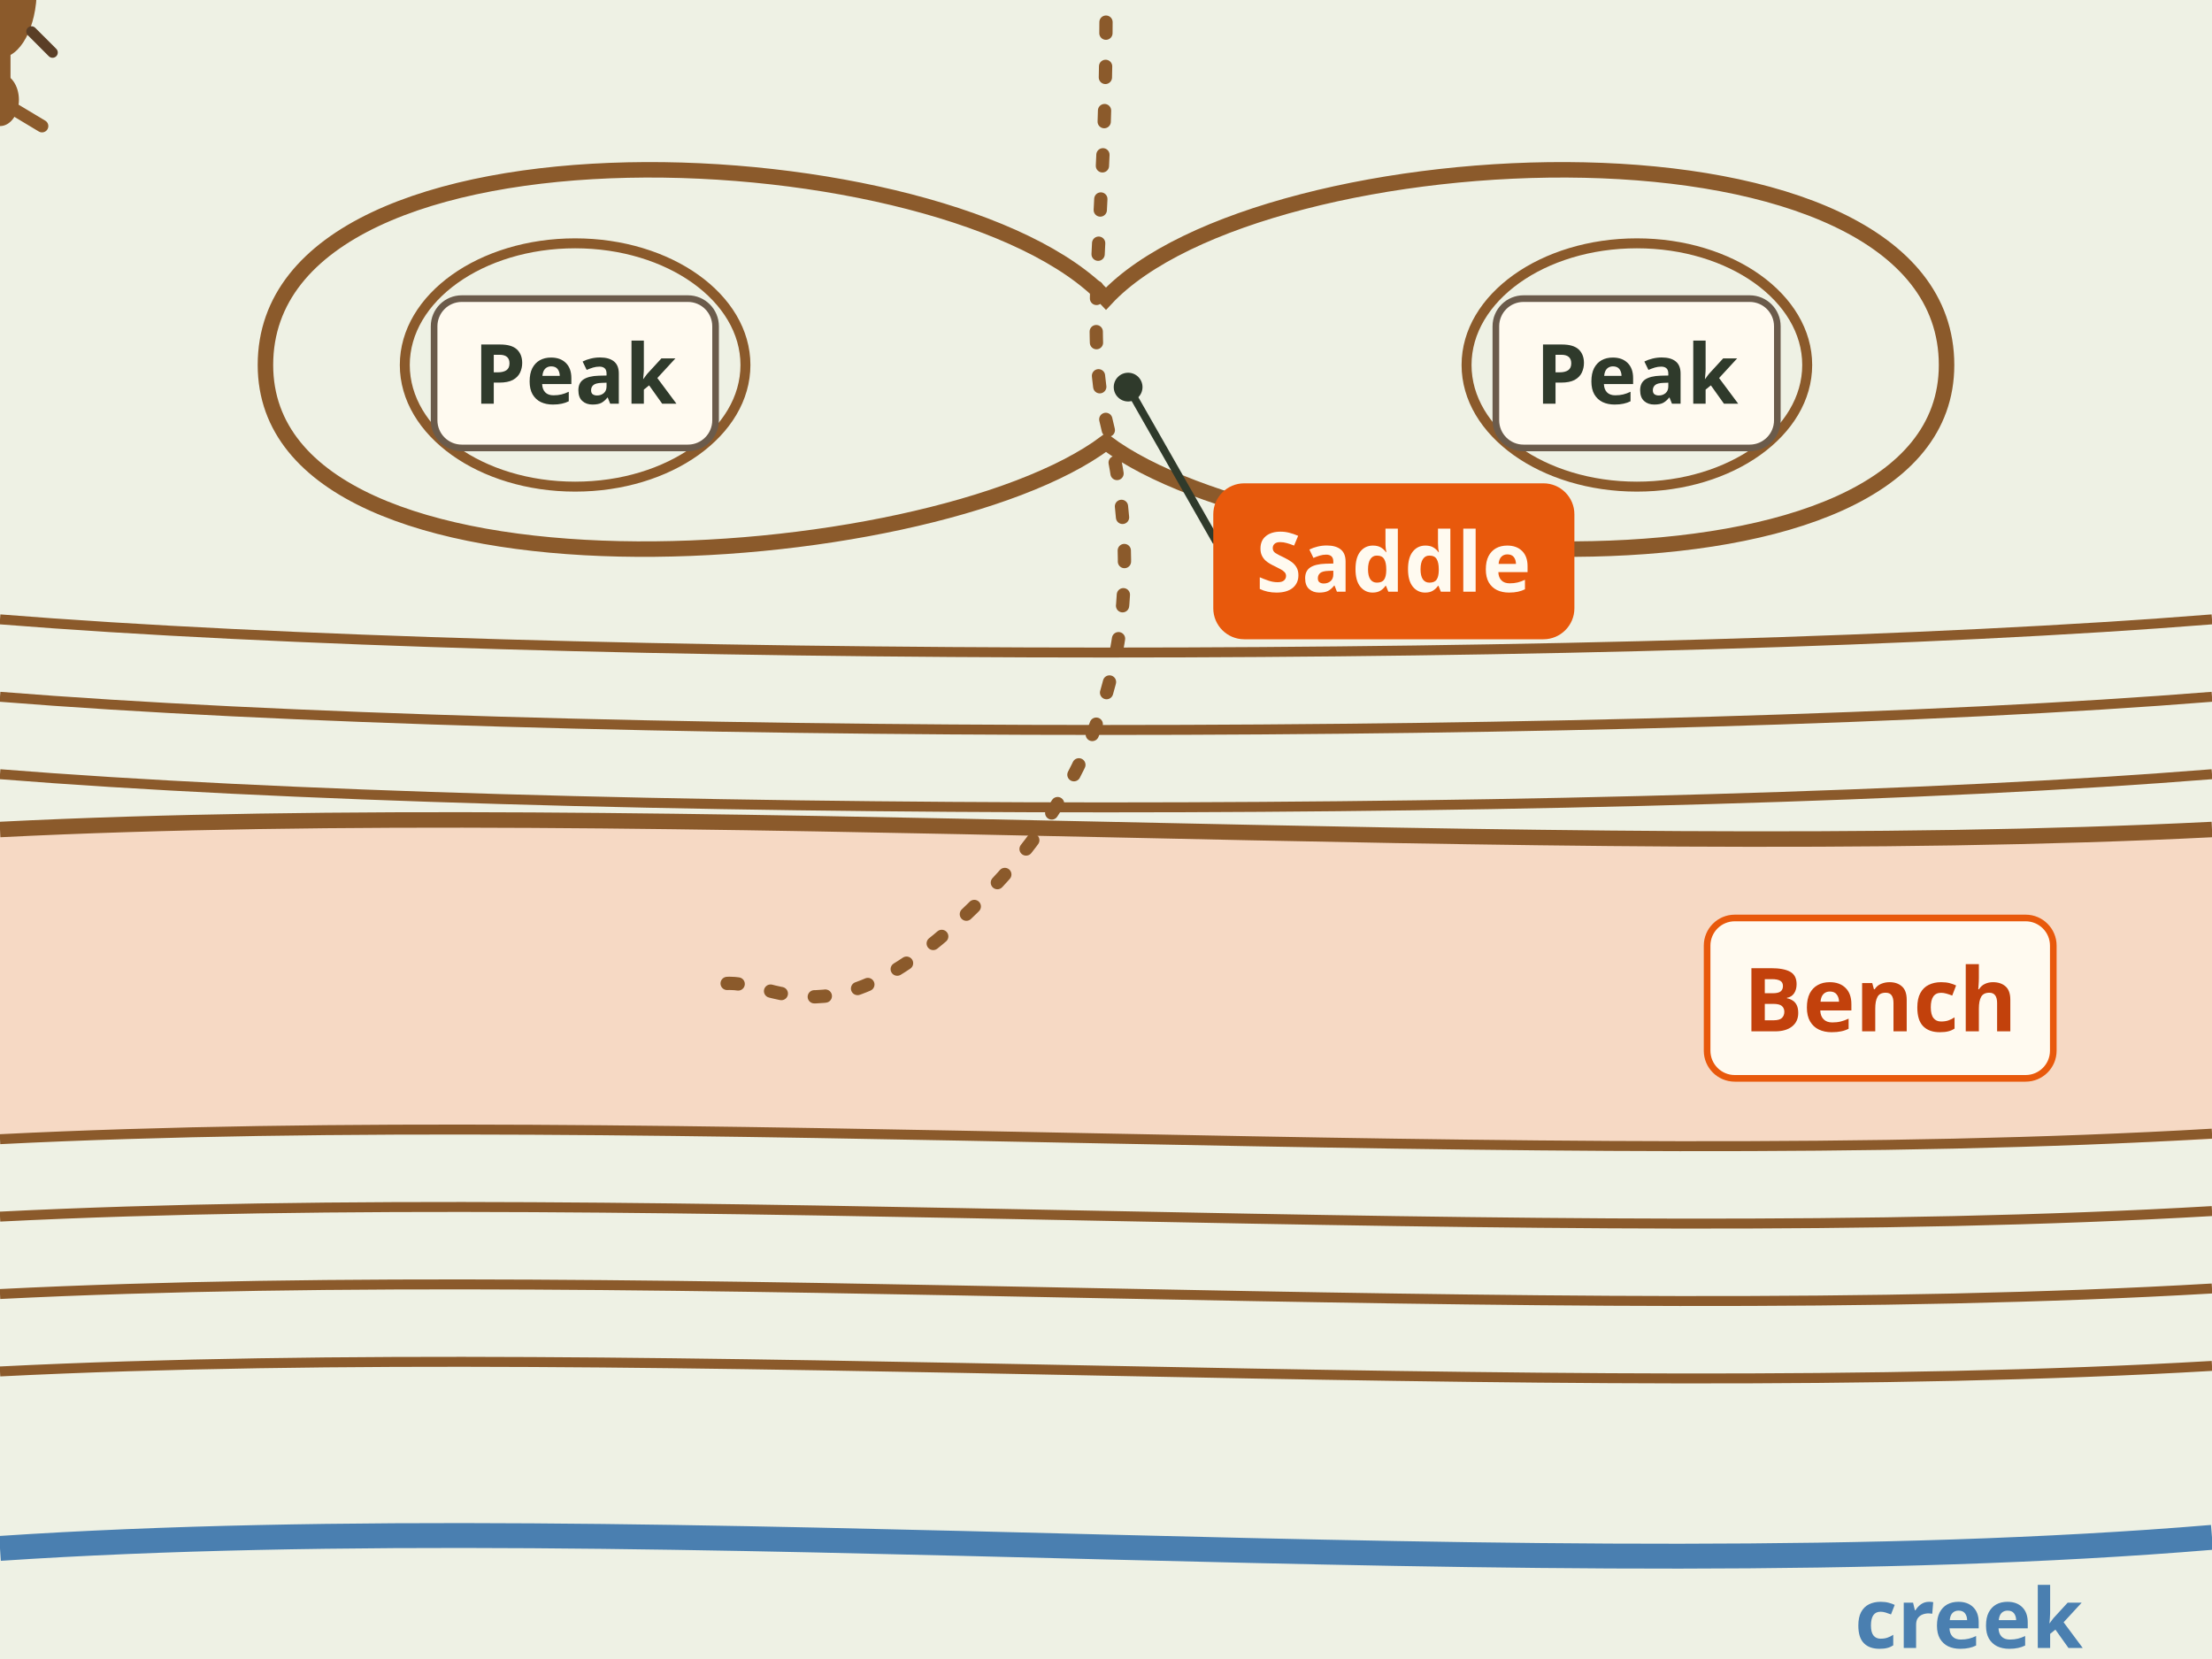
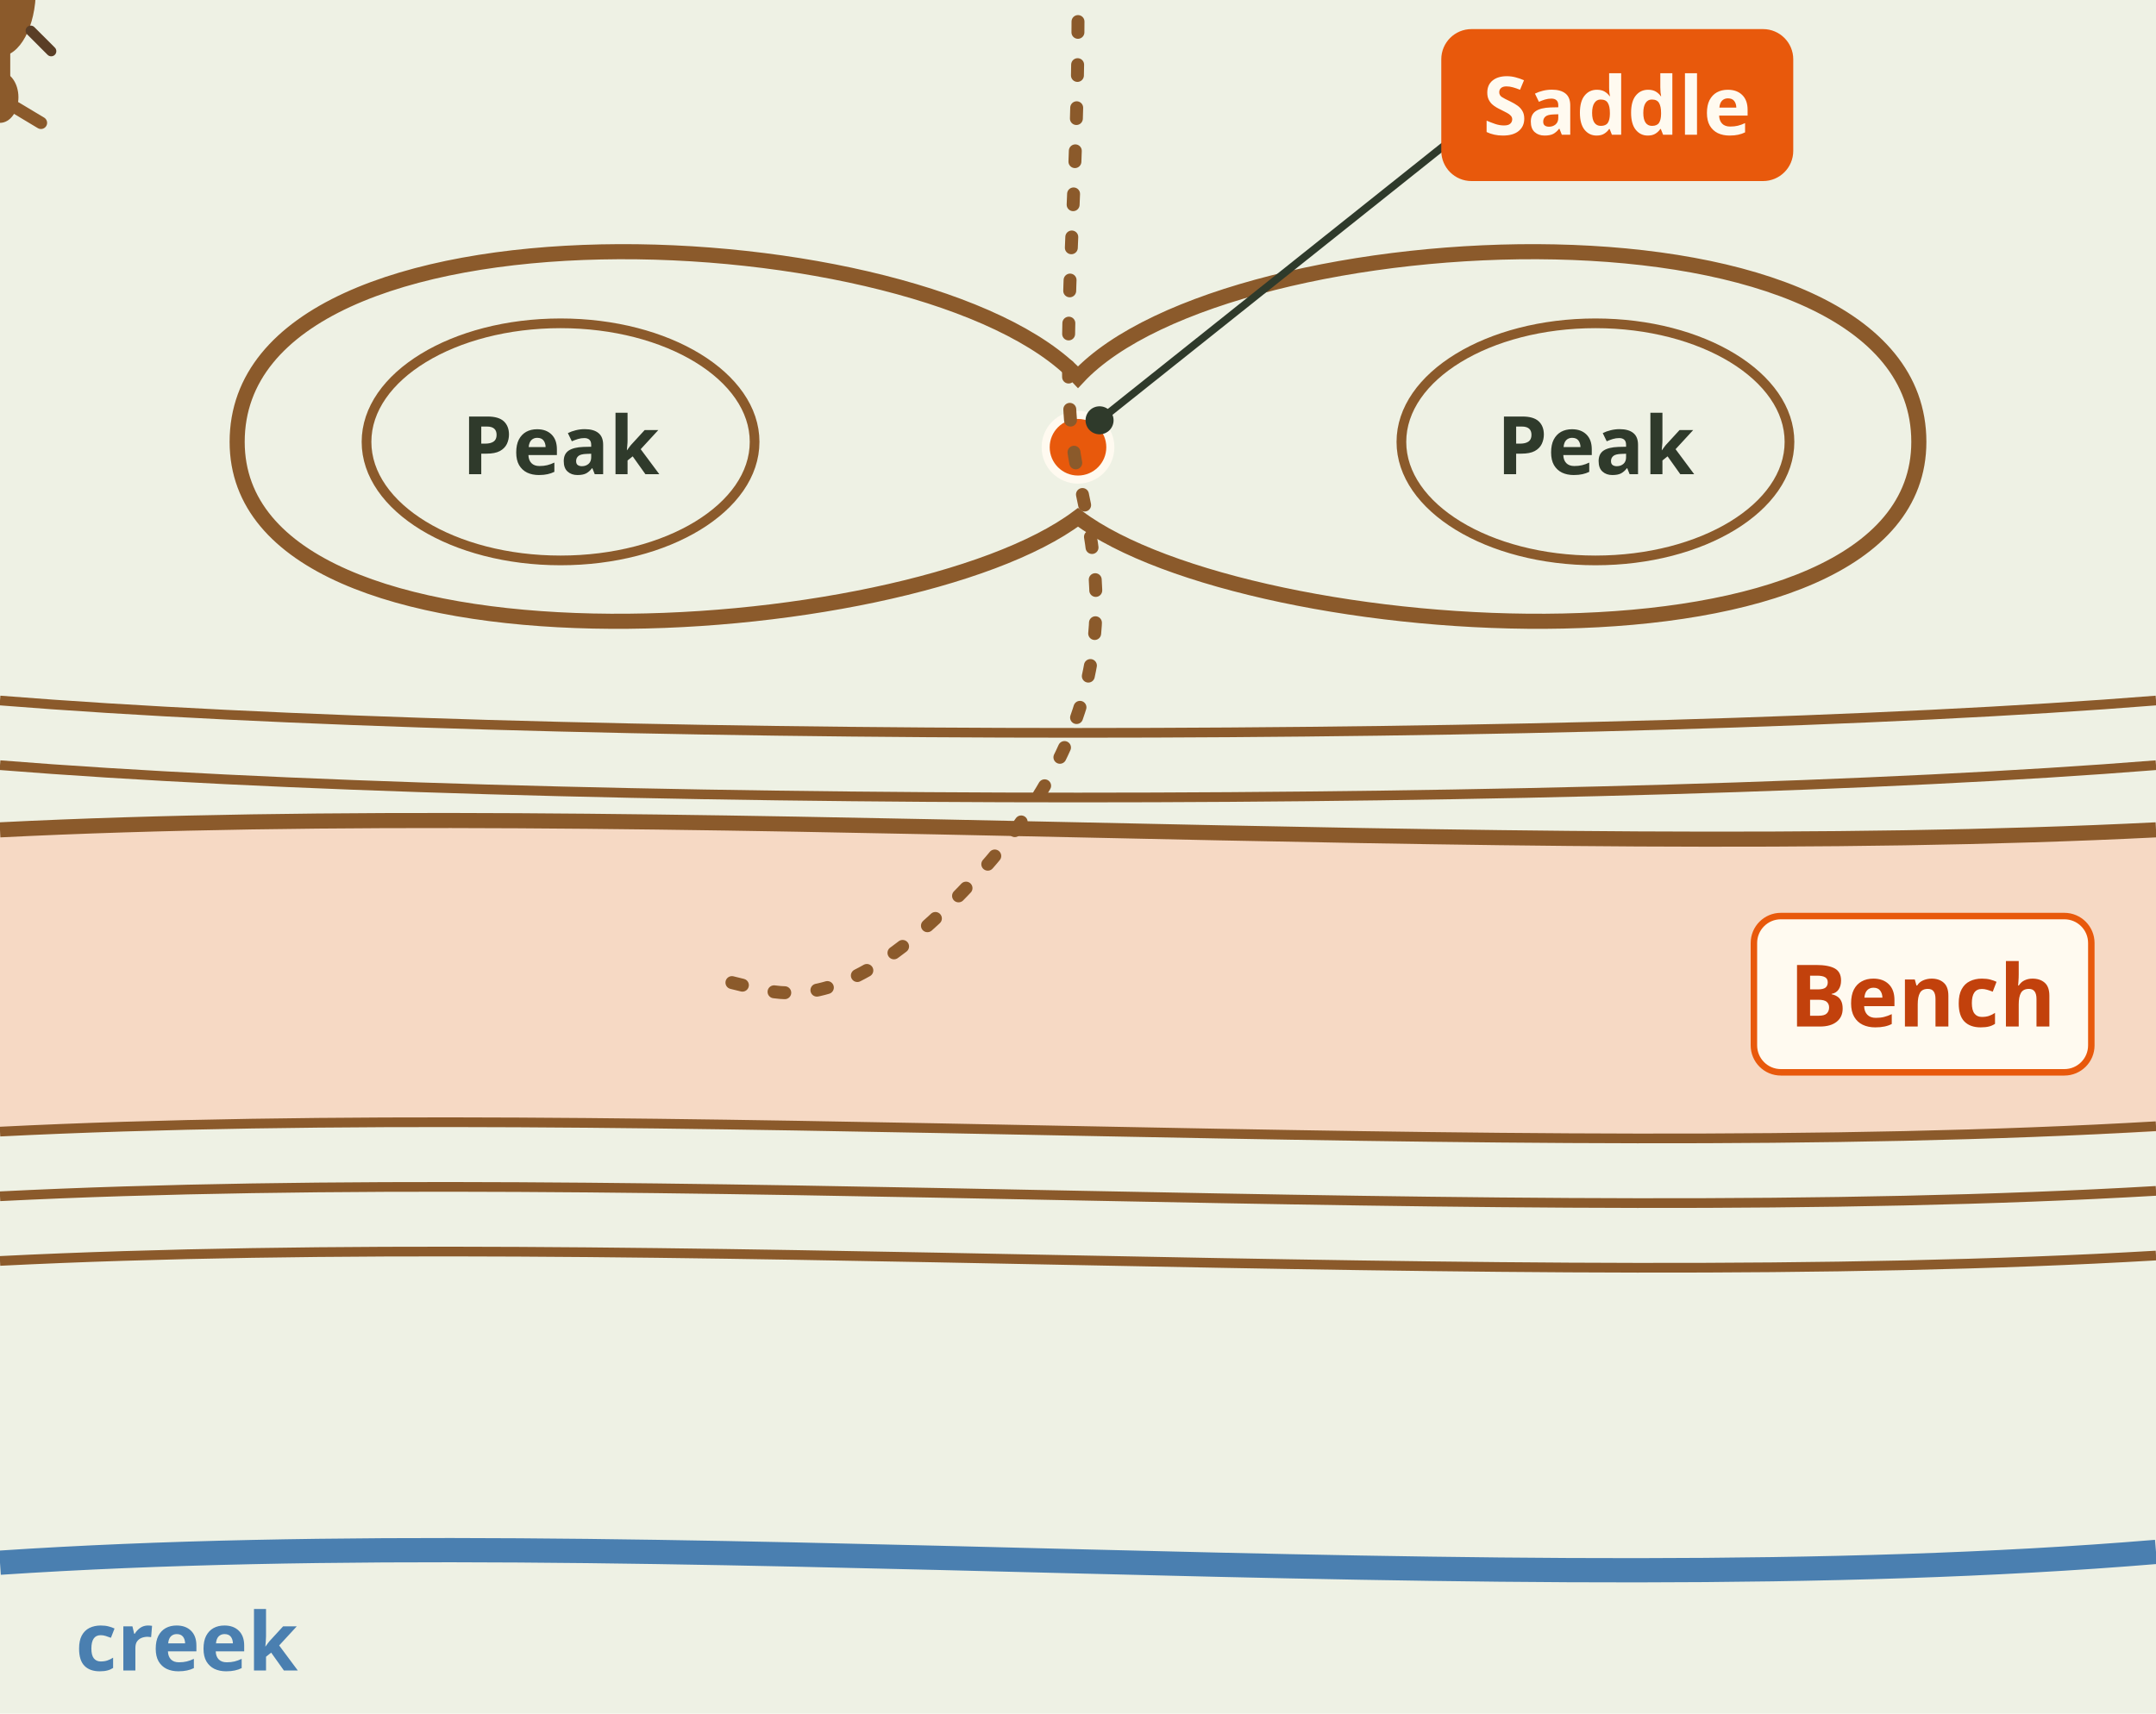
- <svg xmlns="http://www.w3.org/2000/svg" viewBox="0 0 400 300" font-family="sans-serif" role="img" aria-label="Animation on a contour map. A deer comes over the ridge at the saddle, the low point between two peaks, walks down the slope and stops on a bench, a flat step with wide spaced lines. It beds there with a view of the slope below. Saddles are crossings, benches are beds (Tip).">
-   <rect width="400" height="300" fill="#fffaf0" />
-   <rect width="400" height="300" fill="#eef1e4" />
-   <path d="M0 150 C 120 144, 280 156, 400 150 L400 206 C 280 212, 120 200, 0 206 Z" fill="#f6d9c4" />
+ <svg xmlns="http://www.w3.org/2000/svg" viewBox="0 0 400 318" font-family="sans-serif" role="img" aria-label="Animation on a contour map. A deer comes over the ridge at the saddle, the low point between two peaks, walks down the slope and stops on a bench, a flat step with wide spaced lines. It beds there with a view of the slope below. Saddles are crossings, benches are beds (Tip).">
+   <rect width="400" height="318" fill="#fffaf0" />
+   <rect width="400" height="318" fill="#eef1e4" />
+   <path d="M0 154 C 120 148, 280 160, 400 154 L400 210 C 280 216, 120 204, 0 210 Z" fill="#f6d9c4" />
  <g fill="none" stroke="#8b5a2b" stroke-width="1.8">
-     <ellipse cx="104" cy="66" rx="14.0" ry="10" />
-     <ellipse cx="296" cy="66" rx="14.0" ry="10" />
-     <ellipse cx="104" cy="66" rx="30.8" ry="22" />
-     <ellipse cx="296" cy="66" rx="30.8" ry="22" />
-     <path d="M200 54 C 172 24, 48 18, 48 66 C 48 112, 168 104, 200 80 C 232 104, 352 112, 352 66 C 352 18, 228 24, 200 54 Z" stroke-width="2.8" />
-     <path d="M0 112 C 100 120, 300 120, 400 112" />
-     <path d="M0 126 C 100 134, 300 134, 400 126" />
-     <path d="M0 140 C 100 148, 300 148, 400 140" />
-     <path d="M0 150 C 120 144, 280 156, 400 150" stroke-width="2.8" />
-     <path d="M0 206 C 120 200, 280 212, 400 205" />
-     <path d="M0 220 C 120 214, 280 226, 400 219" />
+     <ellipse cx="104" cy="82" rx="36" ry="22" />
+     <ellipse cx="296" cy="82" rx="36" ry="22" />
+     <path d="M200 70 C 172 40, 44 34, 44 82 C 44 128, 168 120, 200 96 C 232 120, 356 128, 356 82 C 356 34, 228 40, 200 70 Z" stroke-width="2.8" />
+     <path d="M0 130 C 100 138, 300 138, 400 130" />
+     <path d="M0 142 C 100 150, 300 150, 400 142" />
+     <path d="M0 154 C 120 148, 280 160, 400 154" stroke-width="2.8" />
+     <path d="M0 210 C 120 204, 280 216, 400 209" />
+     <path d="M0 222 C 120 216, 280 228, 400 221" />
    <path d="M0 234 C 120 228, 280 240, 400 233" />
-     <path d="M0 248 C 120 242, 280 254, 400 247" />
  </g>
-   <path d="M0 280 C 120 272, 280 288, 400 278" fill="none" stroke="#4a7fb0" stroke-width="4.5" />
-   <text x="356" y="298" font-size="15" font-weight="bold" fill="#4a7fb0" text-anchor="middle">creek</text>
-   <rect x="78.5" y="54.0" width="50.9" height="27.0" rx="5" fill="#fffaf0" stroke="#6b5b4b" stroke-width="1.2" />
-   <text x="104" y="73" font-size="15" font-weight="bold" fill="#2f3a2b" text-anchor="middle">Peak</text>
-   <rect x="270.5" y="54.0" width="50.9" height="27.0" rx="5" fill="#fffaf0" stroke="#6b5b4b" stroke-width="1.2" />
-   <text x="296" y="73" font-size="15" font-weight="bold" fill="#2f3a2b" text-anchor="middle">Peak</text>
-   <line x1="204" y1="70" x2="219.962" y2="98" stroke="#2f3a2b" stroke-width="1.4" />
-   <circle cx="204" cy="70" r="2.6" fill="#2f3a2b" />
-   <rect x="220.0" y="88.0" width="64.1" height="27.0" rx="5" fill="#e8590c" stroke="#e8590c" stroke-width="1.2" />
-   <text x="252" y="107" font-size="15" font-weight="bold" fill="#fffaf0" text-anchor="middle">Saddle</text>
-   <rect x="308.7" y="166.0" width="62.6" height="29.0" rx="5" fill="#fffaf0" stroke="#e8590c" stroke-width="1.2" />
-   <text x="340" y="186.5" font-size="16" font-weight="bold" fill="#c2410c" text-anchor="middle">Bench</text>
-   <path id="hf-saddle-bench-path" d="M200 4 C 200 40, 196 60, 200 76 S 210 128, 180 160 S 140 176, 130 178" fill="none" stroke="#8b5a2b" stroke-width="2.4" stroke-dasharray="2 6" stroke-linecap="round" />
+   <path d="M0 290 C 120 282, 280 298, 400 288" fill="none" stroke="#4a7fb0" stroke-width="4.5" />
+   <text x="14" y="310" font-size="15" font-weight="bold" fill="#4a7fb0">creek</text>
+   <text x="104" y="88" font-size="15" font-weight="bold" fill="#2f3a2b" text-anchor="middle">Peak</text>
+   <text x="296" y="88" font-size="15" font-weight="bold" fill="#2f3a2b" text-anchor="middle">Peak</text>
+   <circle cx="200" cy="83" r="6" fill="#e8590c" stroke="#fffaf0" stroke-width="1.5" />
+   <line x1="204" y1="78" x2="267.962" y2="27" stroke="#2f3a2b" stroke-width="1.4" />
+   <circle cx="204" cy="78" r="2.6" fill="#2f3a2b" />
+   <rect x="268.0" y="6.0" width="64.1" height="27.0" rx="5" fill="#e8590c" stroke="#e8590c" stroke-width="1.2" />
+   <text x="300" y="25" font-size="15" font-weight="bold" fill="#fffaf0" text-anchor="middle">Saddle</text>
+   <rect x="325.4" y="170.0" width="62.6" height="29.0" rx="5" fill="#fffaf0" stroke="#e8590c" stroke-width="1.2" />
+   <text x="356.69" y="190.5" font-size="16" font-weight="bold" fill="#c2410c" text-anchor="middle">Bench</text>
+   <path id="hf-saddle-bench-path" d="M200 4 C 200 40, 196 70, 200 88 S 210 132, 180 164 S 140 180, 130 182" fill="none" stroke="#8b5a2b" stroke-width="2.4" stroke-dasharray="2 6" stroke-linecap="round" />
  <g>
    <g transform="rotate(180) scale(0.95)">
      <ellipse cx="0" cy="2" rx="7" ry="13" fill="#8b5a2b" />
      <path d="M-2 -10 L-2 -16 L2 -16 L2 -10z" fill="#8b5a2b" />
      <ellipse cx="0" cy="-19" rx="3.6" ry="5" fill="#8b5a2b" />
      <path d="M-3 -21 l-5 -3 M3 -21 l5 -3" stroke="#8b5a2b" stroke-width="2.4" stroke-linecap="round" />
      <path d="M-6 -6 l-4 -4 M6 -6 l4 -4 M-6 12 l-4 4 M6 12 l4 4" stroke="#5a3e26" stroke-width="2" stroke-linecap="round" />
      <ellipse cx="0" cy="13" rx="3" ry="2.5" fill="#f3ead8" />
    </g>
    <animateMotion dur="7s" fill="freeze" calcMode="linear">
      <mpath href="#hf-saddle-bench-path" />
    </animateMotion>
  </g>
  <g opacity="0">
    <animate attributeName="opacity" values="0;1" begin="1.6s" dur="0.4s" fill="freeze" />
-     <rect x="8" y="6" width="190" height="30" rx="8" fill="#2f3a2b" />
-     <text x="103" y="26.6" font-size="16" font-weight="bold" fill="#fffaf0" text-anchor="middle">Crosses at the saddle</text>
+     <rect x="8" y="4" width="186" height="30" rx="8" fill="#2f3a2b" />
+     <text x="101" y="24.6" font-size="16" font-weight="bold" fill="#fffaf0" text-anchor="middle">Crosses at the saddle</text>
  </g>
  <g opacity="0">
    <animate attributeName="opacity" values="0;1" begin="7s" dur="0.5s" fill="freeze" />
-     <rect x="186" y="226" width="206" height="30" rx="8" fill="#2f3a2b" />
-     <text x="289" y="246.6" font-size="16" font-weight="bold" fill="#fffaf0" text-anchor="middle">Beds on the bench (Tip)</text>
+     <rect x="186" y="246" width="206" height="30" rx="8" fill="#2f3a2b" />
+     <text x="289" y="266.6" font-size="16" font-weight="bold" fill="#fffaf0" text-anchor="middle">Beds on the bench (Tip)</text>
  </g>
</svg>
